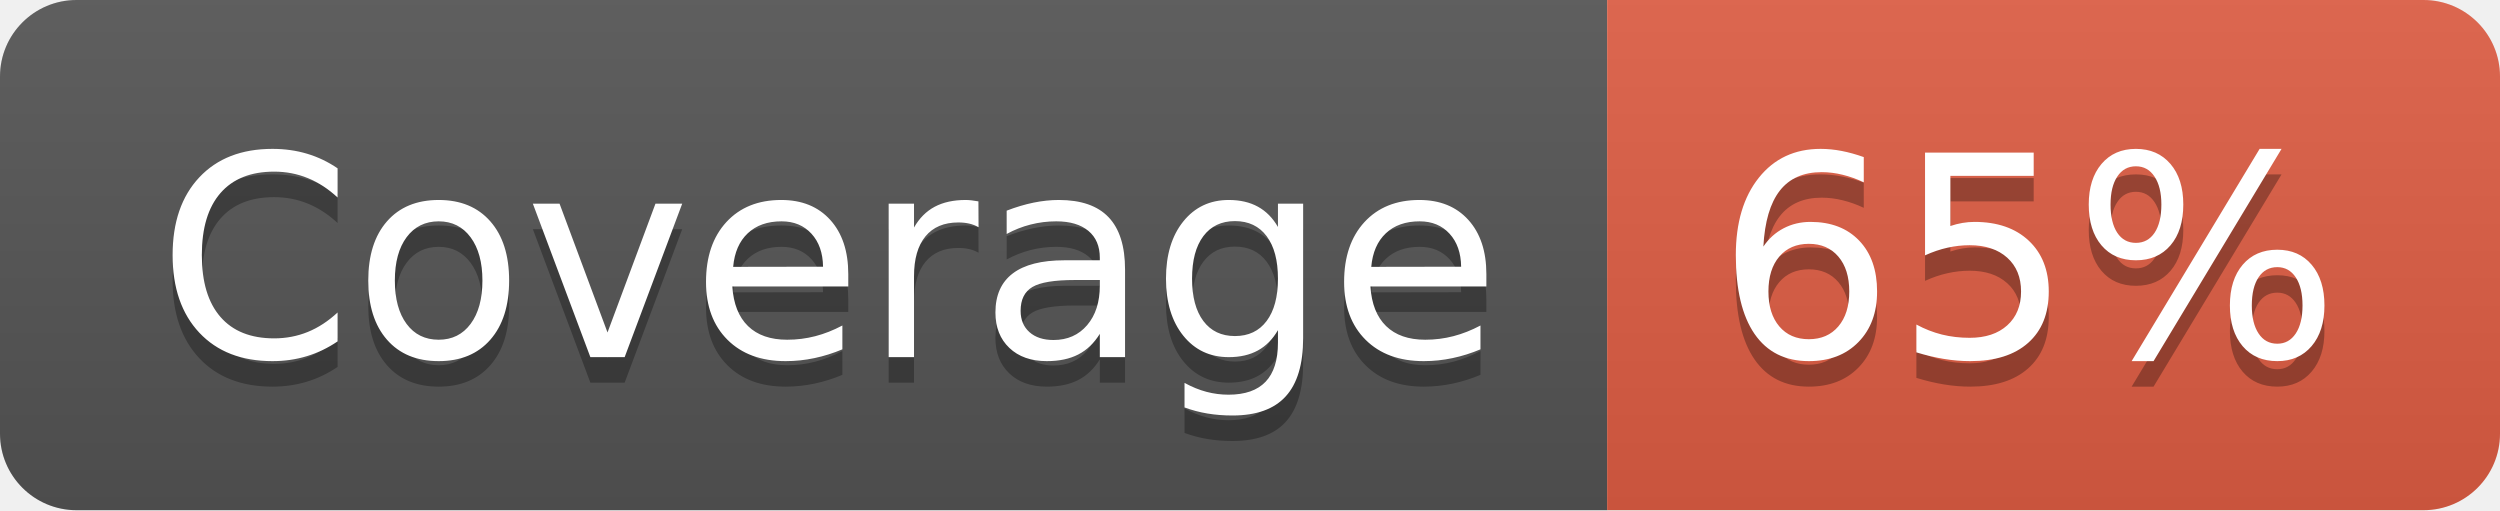
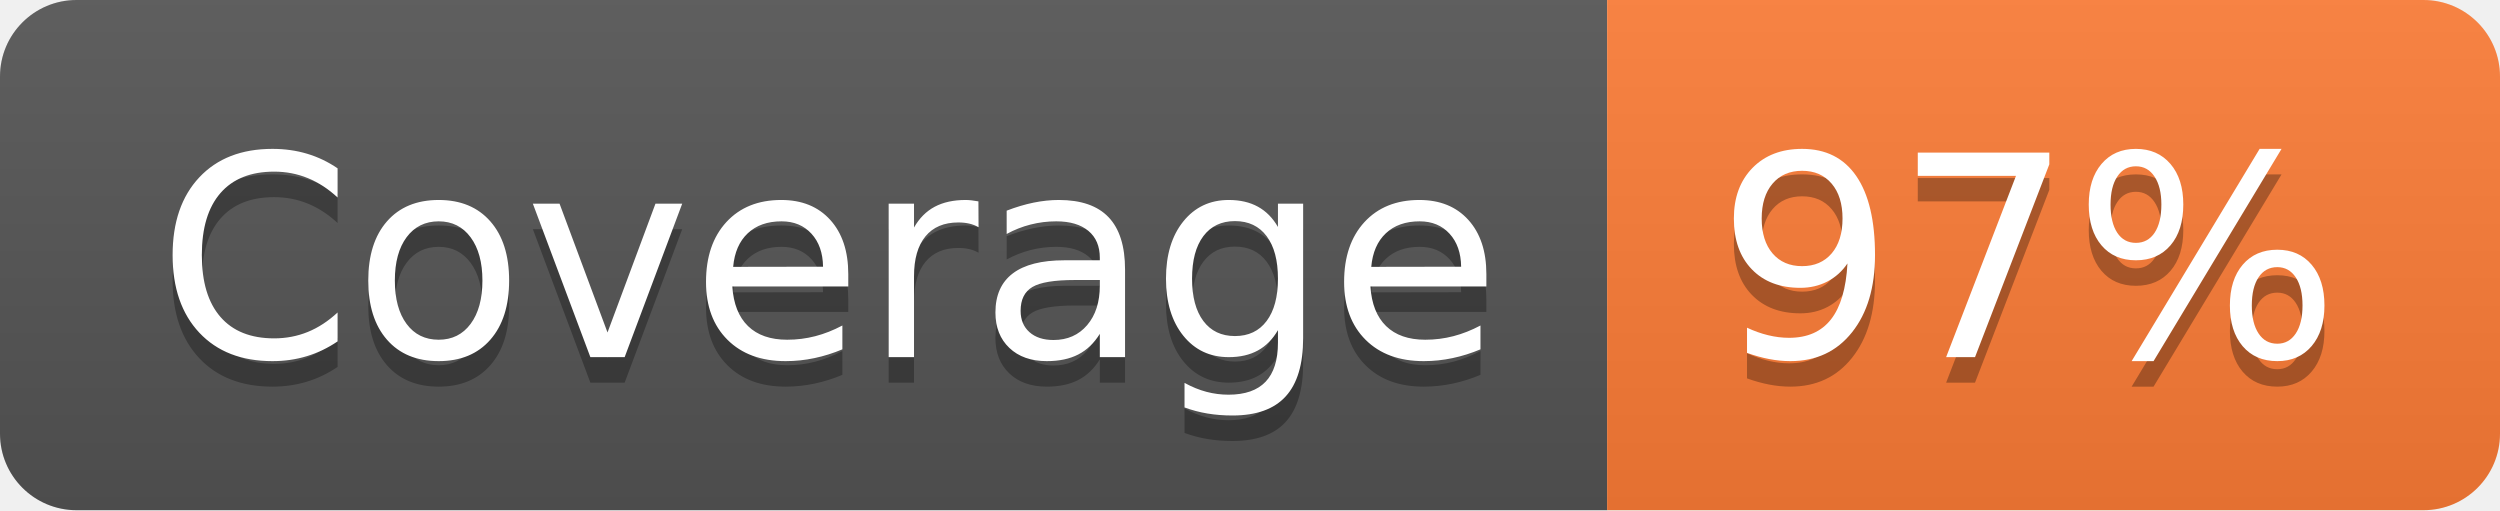
- <svg xmlns="http://www.w3.org/2000/svg" width="98" height="20" role="img" aria-label="Coverage: 65%">
+ <svg xmlns="http://www.w3.org/2000/svg" width="98" height="20" role="img" aria-label="Coverage: 97%">
  <linearGradient id="s" x2="0" y2="100%">
    <stop offset="0" stop-color="#bbb" stop-opacity=".1" />
    <stop offset="1" stop-opacity=".1" />
  </linearGradient>
  <clipPath id="r">
    <rect width="98" height="20" rx="3" fill="#fff" />
  </clipPath>
  <g clip-path="url(#r)">
    <rect width="63" height="20" fill="#555" />
-     <rect x="63" width="35" height="20" fill="#e05d44" />
+     <rect x="63" width="35" height="20" fill="#fe7d37" />
    <rect width="98" height="20" fill="url(#s)" />
  </g>
  <g fill="#fff" text-anchor="middle" font-family="Verdana,Geneva,DejaVu Sans,sans-serif" text-rendering="geometricPrecision" font-size="110">
    <text aria-hidden="true" x="325" y="150" fill="#010101" fill-opacity=".3" transform="scale(.1)" textLength="530">Coverage</text>
    <text x="325" y="140" transform="scale(.1)" fill="#fff" textLength="530">Coverage</text>
-     <text aria-hidden="true" x="795" y="150" fill="#010101" fill-opacity=".3" transform="scale(.1)" textLength="250">65%</text>
-     <text x="795" y="140" transform="scale(.1)" fill="#fff" textLength="250">65%</text>
+     <text aria-hidden="true" x="795" y="150" fill="#010101" fill-opacity=".3" transform="scale(.1)" textLength="250">97%</text>
+     <text x="795" y="140" transform="scale(.1)" fill="#fff" textLength="250">97%</text>
  </g>
</svg>
